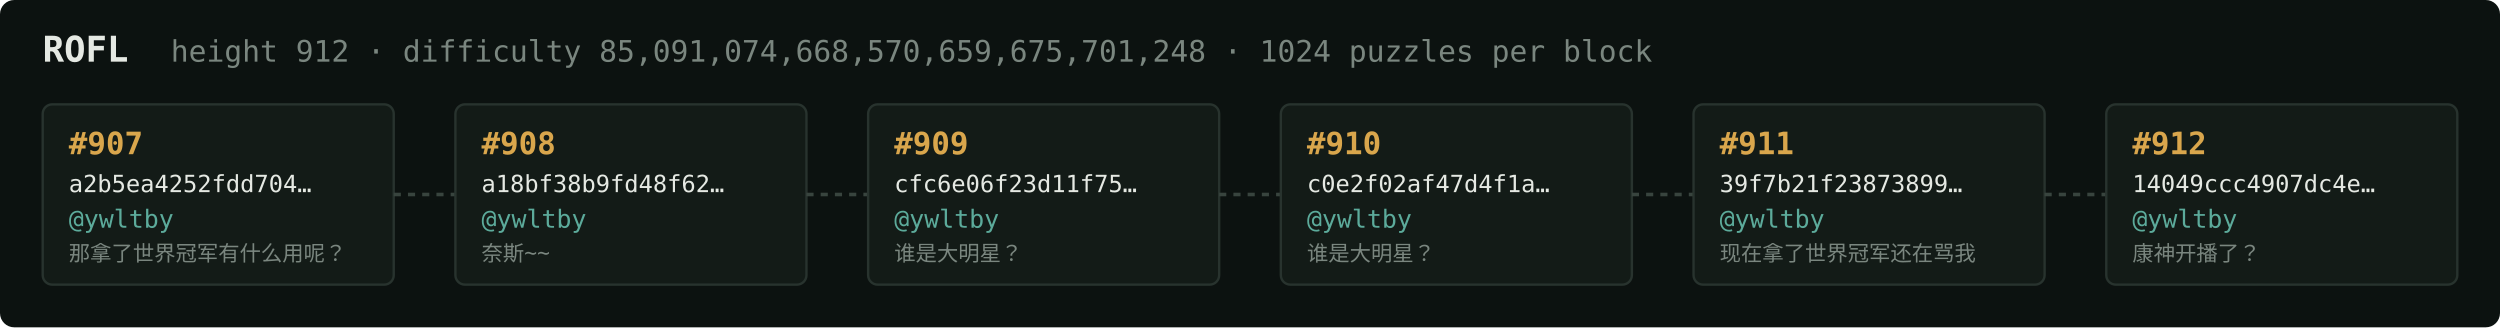
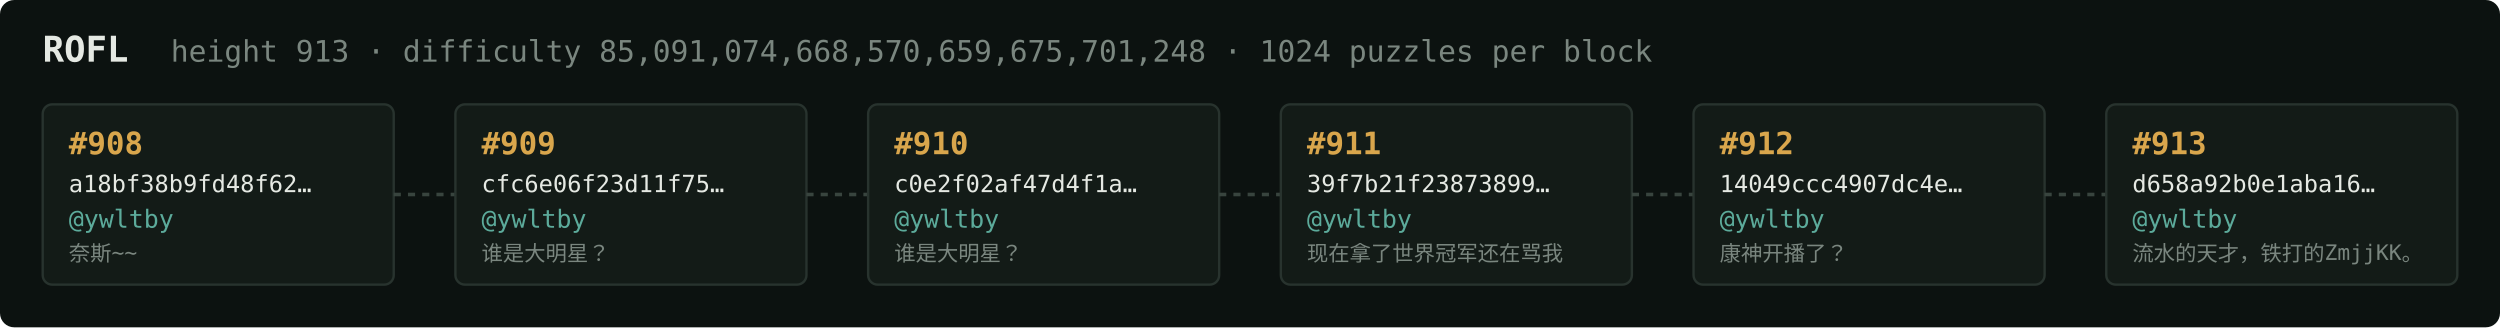
<svg xmlns="http://www.w3.org/2000/svg" width="1054" height="138" viewBox="0 0 1054 138" font-family="ui-monospace,SFMono-Regular,Menlo,monospace">
  <rect fill="#0c1210" width="1054" height="138" rx="6" />
  <text x="18" y="26" fill="#e5e9e3" font-size="15" font-weight="700">ROFL</text>
-   <text x="72" y="26" fill="#7a867f" font-size="12.5">height 912 · difficulty 85,091,074,668,570,659,675,701,248 · 1024 puzzles per block</text>
+   <text x="72" y="26" fill="#7a867f" font-size="12.5">height 913 · difficulty 85,091,074,668,570,659,675,701,248 · 1024 puzzles per block</text>
  <rect x="18" y="44" width="148" height="76" rx="4" fill="#131b17" stroke="#28332e" stroke-width="1" />
-   <text x="29" y="65" fill="#d9a64c" font-size="13" font-weight="700">#907</text>
-   <text x="29" y="81" fill="#e5e9e3" font-size="10">a2b5ea4252fdd704…</text>
+   <text x="29" y="65" fill="#d9a64c" font-size="13" font-weight="700">#908</text>
+   <text x="29" y="81" fill="#e5e9e3" font-size="10">a18bf38b9fd48f62…</text>
  <text x="29" y="96" fill="#5cab9b" font-size="10.5">@ywltby</text>
-   <text x="29" y="110" fill="#7a867f" font-size="9">那拿了世界冠军有什么用呢？</text>
+   <text x="29" y="110" fill="#7a867f" font-size="9">奈斯~~</text>
  <line x1="166" y1="82.0" x2="192" y2="82.0" stroke="#38443e" stroke-width="1.5" stroke-dasharray="3 3" />
  <rect x="192" y="44" width="148" height="76" rx="4" fill="#131b17" stroke="#28332e" stroke-width="1" />
-   <text x="203" y="65" fill="#d9a64c" font-size="13" font-weight="700">#908</text>
-   <text x="203" y="81" fill="#e5e9e3" font-size="10">a18bf38b9fd48f62…</text>
+   <text x="203" y="65" fill="#d9a64c" font-size="13" font-weight="700">#909</text>
+   <text x="203" y="81" fill="#e5e9e3" font-size="10">cfc6e06f23d11f75…</text>
  <text x="203" y="96" fill="#5cab9b" font-size="10.5">@ywltby</text>
-   <text x="203" y="110" fill="#7a867f" font-size="9">奈斯~~</text>
+   <text x="203" y="110" fill="#7a867f" font-size="9">谁是大明星？</text>
  <line x1="340" y1="82.0" x2="366" y2="82.0" stroke="#38443e" stroke-width="1.5" stroke-dasharray="3 3" />
  <rect x="366" y="44" width="148" height="76" rx="4" fill="#131b17" stroke="#28332e" stroke-width="1" />
-   <text x="377" y="65" fill="#d9a64c" font-size="13" font-weight="700">#909</text>
-   <text x="377" y="81" fill="#e5e9e3" font-size="10">cfc6e06f23d11f75…</text>
+   <text x="377" y="65" fill="#d9a64c" font-size="13" font-weight="700">#910</text>
+   <text x="377" y="81" fill="#e5e9e3" font-size="10">c0e2f02af47d4f1a…</text>
  <text x="377" y="96" fill="#5cab9b" font-size="10.5">@ywltby</text>
  <text x="377" y="110" fill="#7a867f" font-size="9">谁是大明星？</text>
  <line x1="514" y1="82.0" x2="540" y2="82.0" stroke="#38443e" stroke-width="1.5" stroke-dasharray="3 3" />
  <rect x="540" y="44" width="148" height="76" rx="4" fill="#131b17" stroke="#28332e" stroke-width="1" />
-   <text x="551" y="65" fill="#d9a64c" font-size="13" font-weight="700">#910</text>
-   <text x="551" y="81" fill="#e5e9e3" font-size="10">c0e2f02af47d4f1a…</text>
+   <text x="551" y="65" fill="#d9a64c" font-size="13" font-weight="700">#911</text>
+   <text x="551" y="81" fill="#e5e9e3" font-size="10">39f7b21f23873899…</text>
  <text x="551" y="96" fill="#5cab9b" font-size="10.5">@ywltby</text>
-   <text x="551" y="110" fill="#7a867f" font-size="9">谁是大明星？</text>
+   <text x="551" y="110" fill="#7a867f" font-size="9">现在拿了世界冠军还在骂我</text>
  <line x1="688" y1="82.0" x2="714" y2="82.0" stroke="#38443e" stroke-width="1.5" stroke-dasharray="3 3" />
  <rect x="714" y="44" width="148" height="76" rx="4" fill="#131b17" stroke="#28332e" stroke-width="1" />
-   <text x="725" y="65" fill="#d9a64c" font-size="13" font-weight="700">#911</text>
-   <text x="725" y="81" fill="#e5e9e3" font-size="10">39f7b21f23873899…</text>
+   <text x="725" y="65" fill="#d9a64c" font-size="13" font-weight="700">#912</text>
+   <text x="725" y="81" fill="#e5e9e3" font-size="10">14049ccc4907dc4e…</text>
  <text x="725" y="96" fill="#5cab9b" font-size="10.5">@ywltby</text>
-   <text x="725" y="110" fill="#7a867f" font-size="9">现在拿了世界冠军还在骂我</text>
+   <text x="725" y="110" fill="#7a867f" font-size="9">康神开播了？</text>
  <line x1="862" y1="82.0" x2="888" y2="82.0" stroke="#38443e" stroke-width="1.5" stroke-dasharray="3 3" />
  <rect x="888" y="44" width="148" height="76" rx="4" fill="#131b17" stroke="#28332e" stroke-width="1" />
-   <text x="899" y="65" fill="#d9a64c" font-size="13" font-weight="700">#912</text>
-   <text x="899" y="81" fill="#e5e9e3" font-size="10">14049ccc4907dc4e…</text>
+   <text x="899" y="65" fill="#d9a64c" font-size="13" font-weight="700">#913</text>
+   <text x="899" y="81" fill="#e5e9e3" font-size="10">d658a92b0e1aba16…</text>
  <text x="899" y="96" fill="#5cab9b" font-size="10.5">@ywltby</text>
-   <text x="899" y="110" fill="#7a867f" font-size="9">康神开播了？</text>
+   <text x="899" y="110" fill="#7a867f" font-size="9">流水的天才，铁打的ZmjjKK。</text>
</svg>
